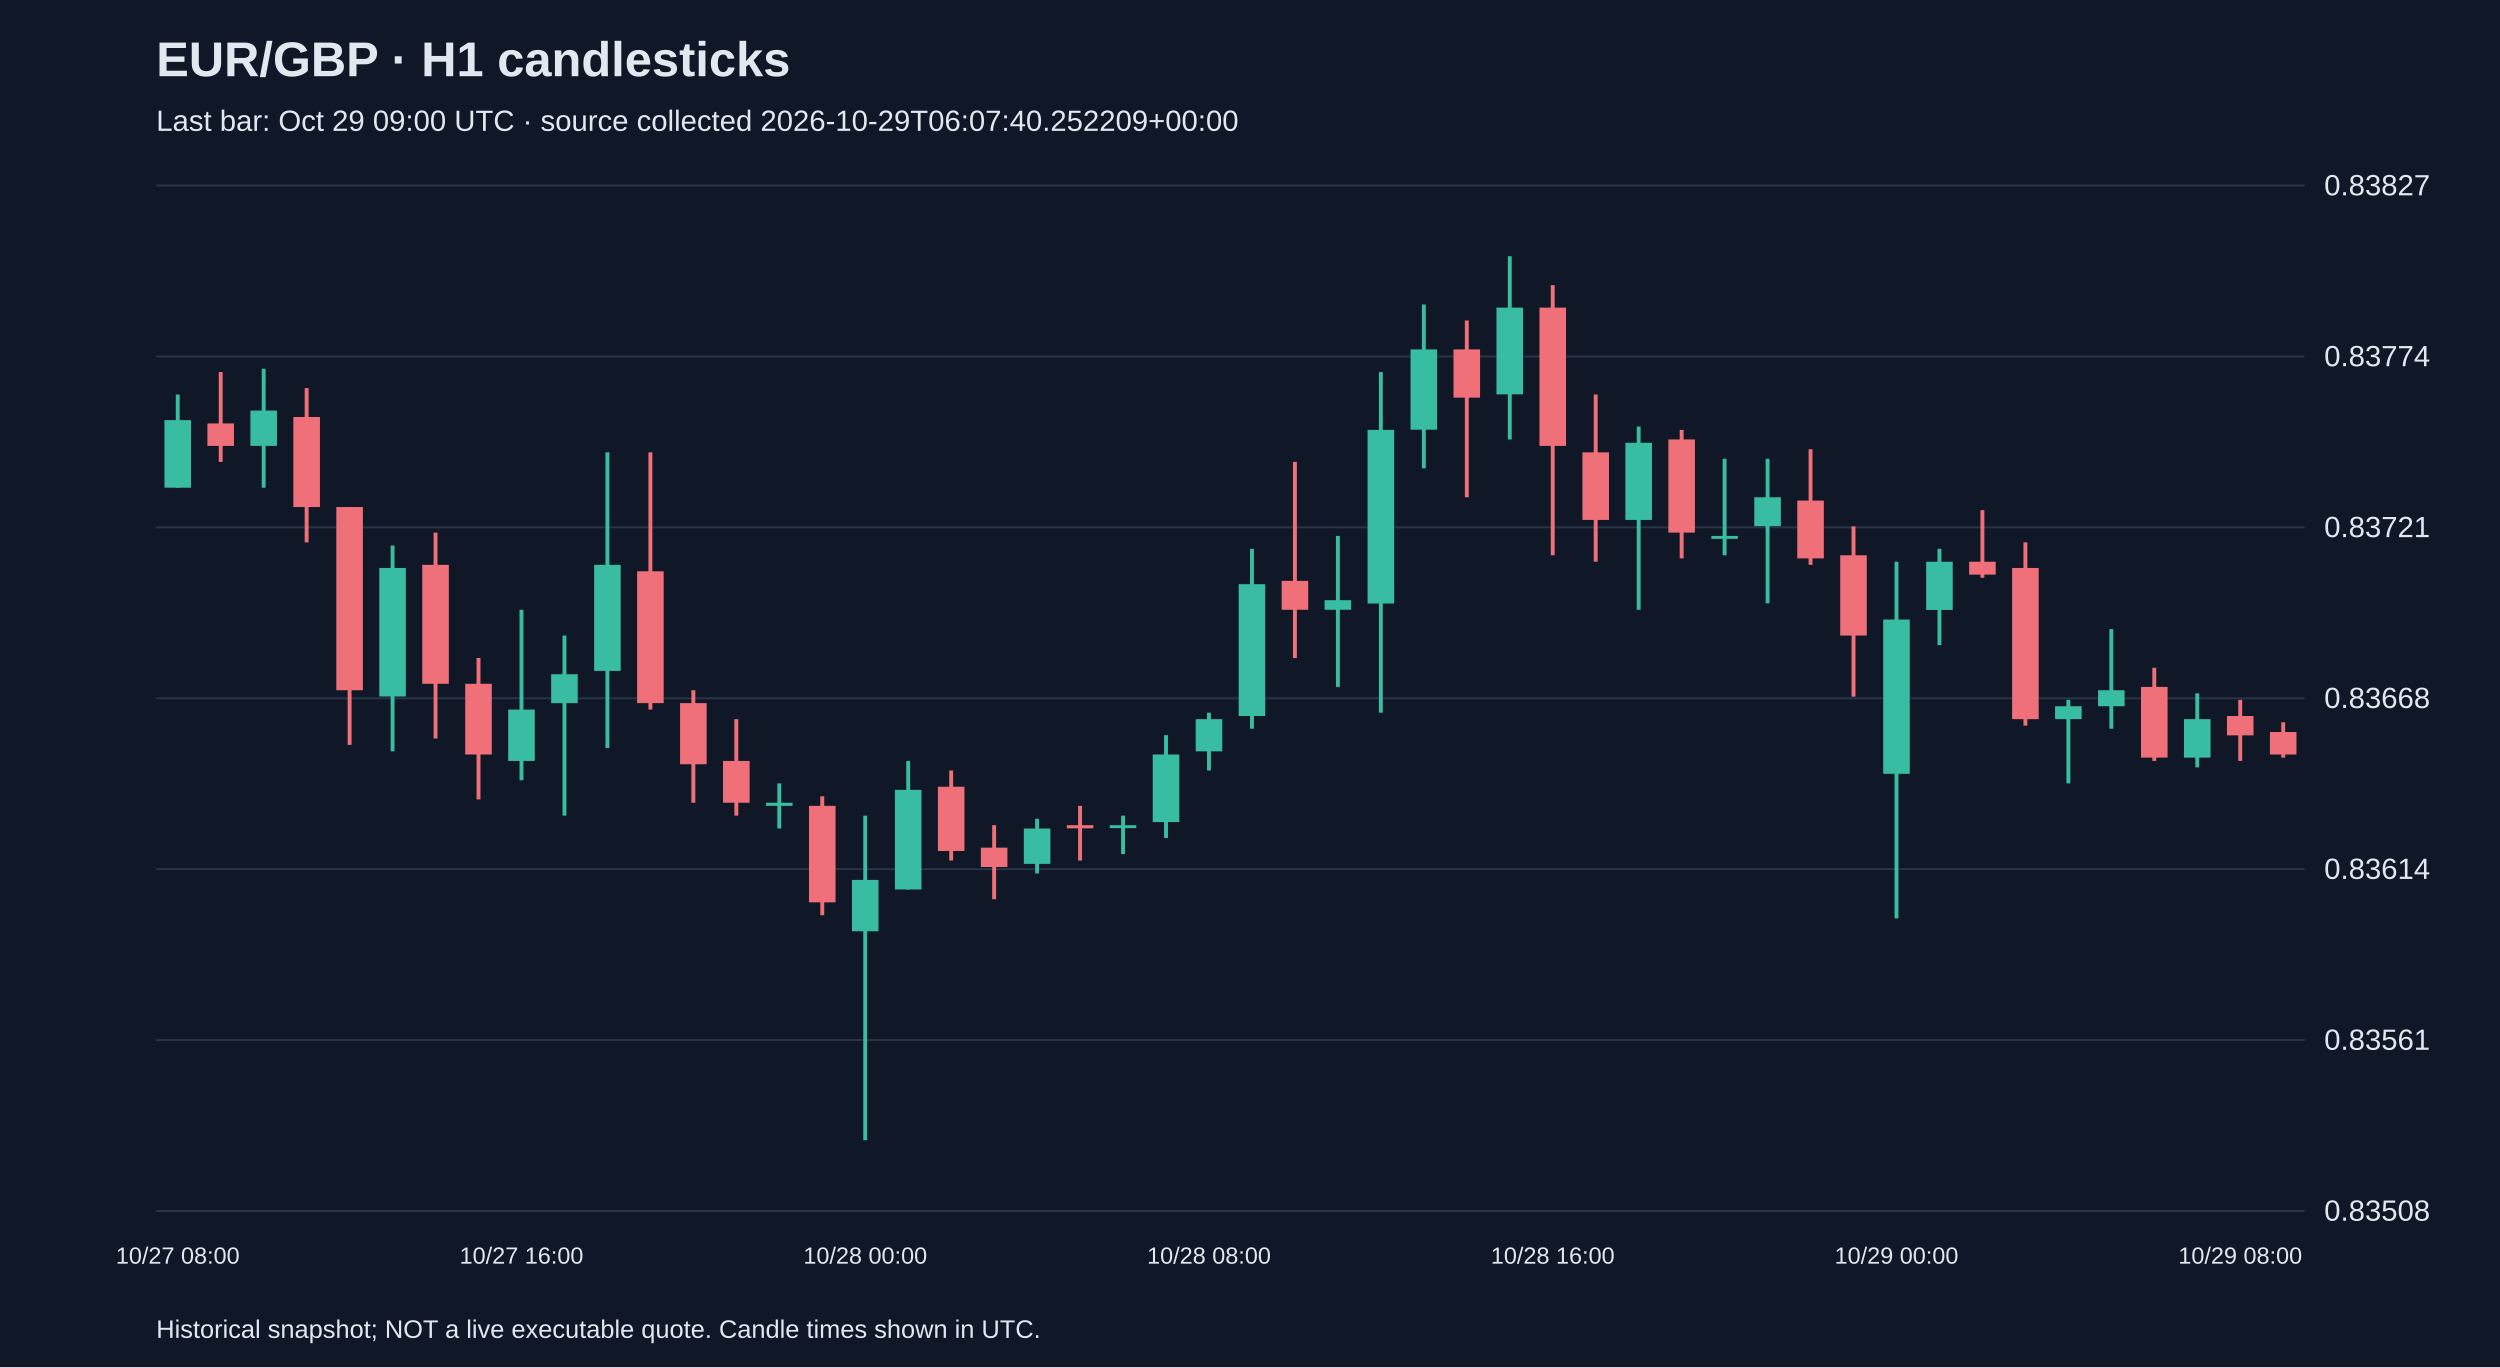
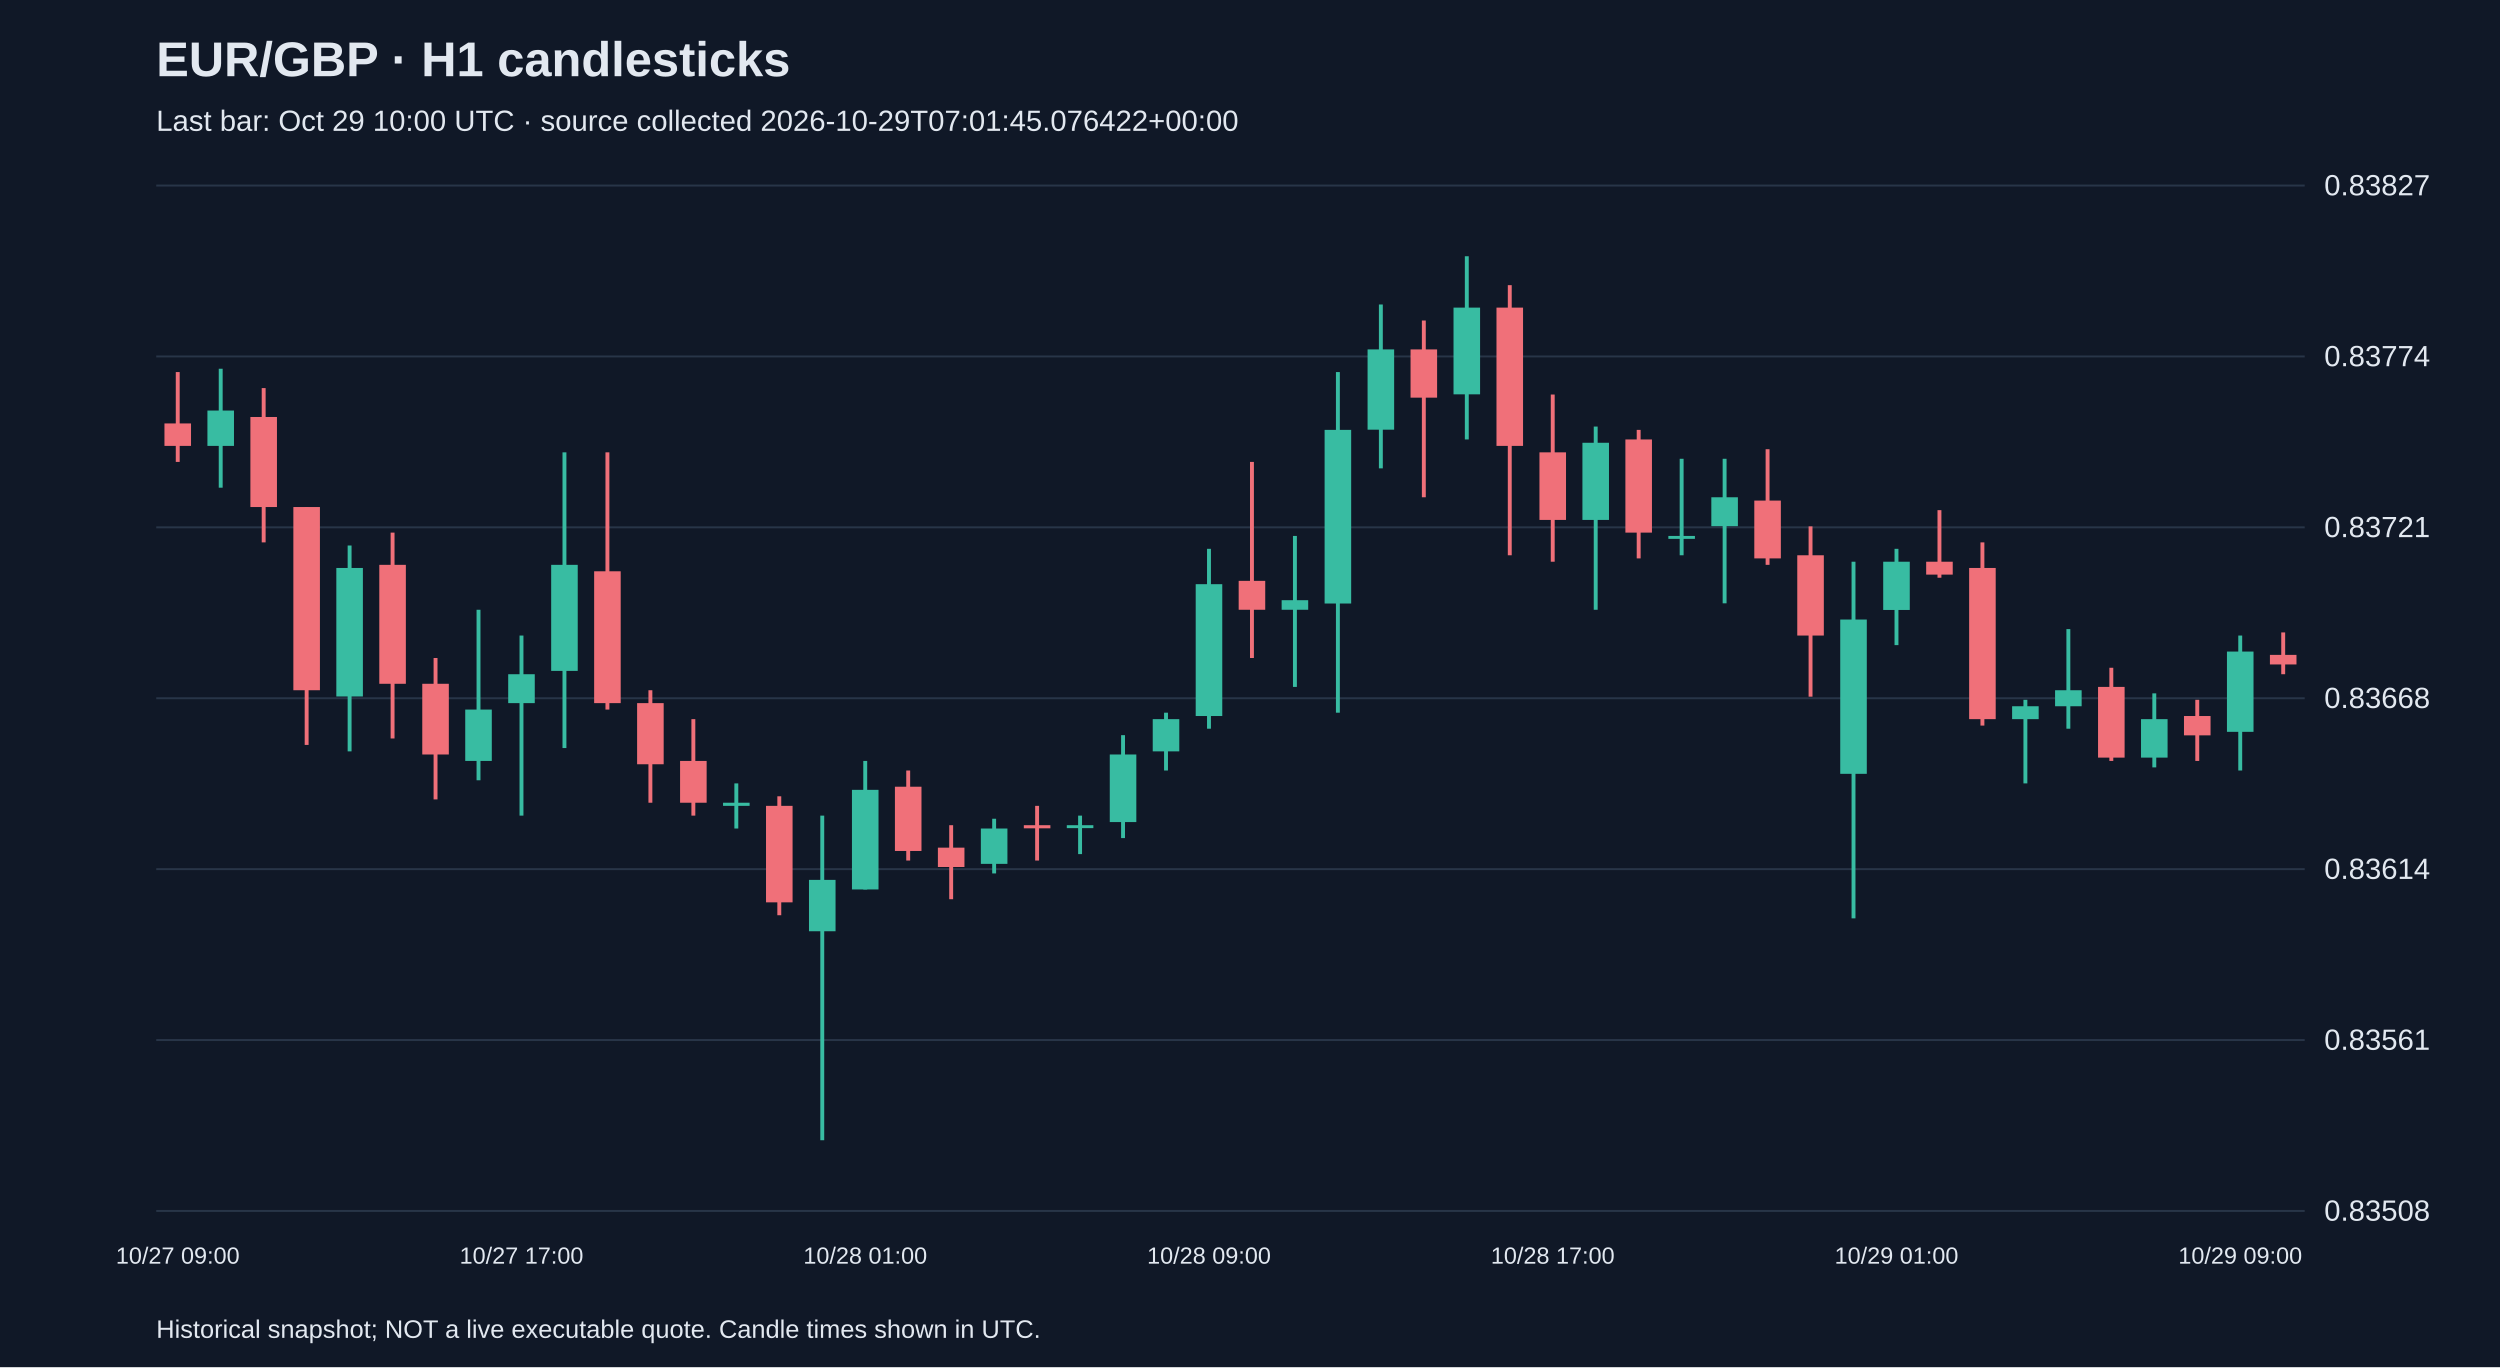
<svg xmlns="http://www.w3.org/2000/svg" viewBox="0 0 1280 700">
  <rect width="100%" height="100%" fill="#101827" />
  <style>text{font-family:Arial,sans-serif;fill:#e2e8f0}</style>
  <text x="80" y="39" font-size="25" font-weight="bold">EUR/GBP · H1 candlesticks</text>
-   <text x="80" y="67" font-size="15" fill="#a6b1c5">Last bar: Oct 29 09:00 UTC · source collected 2026-10-29T06:07:40.252209+00:00</text>
+   <text x="80" y="67" font-size="15" fill="#a6b1c5">Last bar: Oct 29 10:00 UTC · source collected 2026-10-29T07:01:45.076422+00:00</text>
  <line x1="80" y1="620.0" x2="1180" y2="620.0" stroke="#283548" />
  <text x="1190" y="625.0" font-size="15">0.83508</text>
  <line x1="80" y1="532.5" x2="1180" y2="532.5" stroke="#283548" />
  <text x="1190" y="537.5" font-size="15">0.83561</text>
  <line x1="80" y1="445.0" x2="1180" y2="445.0" stroke="#283548" />
  <text x="1190" y="450.0" font-size="15">0.83614</text>
  <line x1="80" y1="357.5" x2="1180" y2="357.5" stroke="#283548" />
  <text x="1190" y="362.5" font-size="15">0.83668</text>
  <line x1="80" y1="270.0" x2="1180" y2="270.0" stroke="#283548" />
  <text x="1190" y="275.0" font-size="15">0.83721</text>
  <line x1="80" y1="182.5" x2="1180" y2="182.5" stroke="#283548" />
  <text x="1190" y="187.5" font-size="15">0.83774</text>
  <line x1="80" y1="95.0" x2="1180" y2="95.0" stroke="#283548" />
  <text x="1190" y="100.0" font-size="15">0.83827</text>
-   <line x1="91.0" y1="202.0" x2="91.0" y2="249.7" stroke="#38bca2" stroke-width="2" />
-   <rect x="84.2" y="215.1" width="13.6" height="34.6" fill="#38bca2" />
-   <text x="91.0" y="647" text-anchor="middle" font-size="12">10/27 08:00</text>
-   <line x1="113.0" y1="190.5" x2="113.0" y2="236.5" stroke="#f07079" stroke-width="2" />
-   <rect x="106.2" y="216.8" width="13.6" height="11.5" fill="#f07079" />
-   <line x1="135.0" y1="188.8" x2="135.0" y2="249.7" stroke="#38bca2" stroke-width="2" />
-   <rect x="128.2" y="210.2" width="13.6" height="18.1" fill="#38bca2" />
-   <line x1="157.0" y1="198.7" x2="157.0" y2="277.7" stroke="#f07079" stroke-width="2" />
-   <rect x="150.2" y="213.5" width="13.6" height="46.1" fill="#f07079" />
-   <line x1="179.0" y1="259.6" x2="179.0" y2="381.4" stroke="#f07079" stroke-width="2" />
-   <rect x="172.2" y="259.6" width="13.6" height="93.8" fill="#f07079" />
-   <line x1="201.0" y1="279.3" x2="201.0" y2="384.7" stroke="#38bca2" stroke-width="2" />
-   <rect x="194.2" y="290.8" width="13.6" height="65.8" fill="#38bca2" />
-   <line x1="223.0" y1="272.7" x2="223.0" y2="378.1" stroke="#f07079" stroke-width="2" />
-   <rect x="216.2" y="289.2" width="13.6" height="60.9" fill="#f07079" />
-   <line x1="245.0" y1="336.9" x2="245.0" y2="409.3" stroke="#f07079" stroke-width="2" />
-   <rect x="238.2" y="350.1" width="13.6" height="36.2" fill="#f07079" />
-   <line x1="267.0" y1="312.2" x2="267.0" y2="399.5" stroke="#38bca2" stroke-width="2" />
-   <rect x="260.2" y="363.3" width="13.6" height="26.3" fill="#38bca2" />
-   <text x="267.0" y="647" text-anchor="middle" font-size="12">10/27 16:00</text>
-   <line x1="289.0" y1="325.4" x2="289.0" y2="417.6" stroke="#38bca2" stroke-width="2" />
-   <rect x="282.2" y="345.2" width="13.6" height="14.8" fill="#38bca2" />
-   <line x1="311.0" y1="231.6" x2="311.0" y2="383.0" stroke="#38bca2" stroke-width="2" />
-   <rect x="304.2" y="289.2" width="13.6" height="54.3" fill="#38bca2" />
-   <line x1="333.0" y1="231.6" x2="333.0" y2="363.3" stroke="#f07079" stroke-width="2" />
-   <rect x="326.2" y="292.5" width="13.6" height="67.5" fill="#f07079" />
-   <line x1="355.0" y1="353.4" x2="355.0" y2="411.0" stroke="#f07079" stroke-width="2" />
-   <rect x="348.2" y="360.0" width="13.6" height="31.3" fill="#f07079" />
-   <line x1="377.0" y1="368.2" x2="377.0" y2="417.6" stroke="#f07079" stroke-width="2" />
-   <rect x="370.2" y="389.6" width="13.6" height="21.4" fill="#f07079" />
-   <line x1="399.0" y1="401.1" x2="399.0" y2="424.2" stroke="#38bca2" stroke-width="2" />
-   <rect x="392.2" y="411.0" width="13.6" height="1.6" fill="#38bca2" />
-   <line x1="421.0" y1="407.7" x2="421.0" y2="468.6" stroke="#f07079" stroke-width="2" />
-   <rect x="414.2" y="412.6" width="13.6" height="49.4" fill="#f07079" />
-   <line x1="443.0" y1="417.6" x2="443.0" y2="583.8" stroke="#38bca2" stroke-width="2" />
-   <rect x="436.2" y="450.5" width="13.6" height="26.3" fill="#38bca2" />
-   <text x="443.0" y="647" text-anchor="middle" font-size="12">10/28 00:00</text>
-   <line x1="465.0" y1="389.6" x2="465.0" y2="455.4" stroke="#38bca2" stroke-width="2" />
-   <rect x="458.2" y="404.4" width="13.6" height="51.0" fill="#38bca2" />
-   <line x1="487.0" y1="394.5" x2="487.0" y2="440.6" stroke="#f07079" stroke-width="2" />
-   <rect x="480.2" y="402.8" width="13.6" height="32.9" fill="#f07079" />
-   <line x1="509.0" y1="422.5" x2="509.0" y2="460.4" stroke="#f07079" stroke-width="2" />
-   <rect x="502.2" y="434.0" width="13.6" height="9.9" fill="#f07079" />
-   <line x1="531.0" y1="419.2" x2="531.0" y2="447.2" stroke="#38bca2" stroke-width="2" />
-   <rect x="524.2" y="424.2" width="13.6" height="18.1" fill="#38bca2" />
-   <line x1="553.0" y1="412.6" x2="553.0" y2="440.6" stroke="#f07079" stroke-width="2" />
-   <rect x="546.2" y="422.5" width="13.6" height="1.6" fill="#f07079" />
-   <line x1="575.0" y1="417.6" x2="575.0" y2="437.3" stroke="#38bca2" stroke-width="2" />
-   <rect x="568.2" y="422.5" width="13.6" height="1.5" fill="#38bca2" />
-   <line x1="597.0" y1="376.4" x2="597.0" y2="429.1" stroke="#38bca2" stroke-width="2" />
-   <rect x="590.2" y="386.3" width="13.6" height="34.6" fill="#38bca2" />
-   <line x1="619.0" y1="364.9" x2="619.0" y2="394.5" stroke="#38bca2" stroke-width="2" />
-   <rect x="612.2" y="368.2" width="13.6" height="16.5" fill="#38bca2" />
-   <text x="619.0" y="647" text-anchor="middle" font-size="12">10/28 08:00</text>
-   <line x1="641.0" y1="281.0" x2="641.0" y2="373.1" stroke="#38bca2" stroke-width="2" />
-   <rect x="634.2" y="299.1" width="13.6" height="67.5" fill="#38bca2" />
-   <line x1="663.0" y1="236.5" x2="663.0" y2="336.9" stroke="#f07079" stroke-width="2" />
-   <rect x="656.2" y="297.4" width="13.6" height="14.8" fill="#f07079" />
-   <line x1="685.0" y1="274.4" x2="685.0" y2="351.7" stroke="#38bca2" stroke-width="2" />
-   <rect x="678.2" y="307.3" width="13.6" height="4.9" fill="#38bca2" />
-   <line x1="707.0" y1="190.5" x2="707.0" y2="364.9" stroke="#38bca2" stroke-width="2" />
-   <rect x="700.2" y="220.1" width="13.6" height="88.9" fill="#38bca2" />
-   <line x1="729.0" y1="155.9" x2="729.0" y2="239.8" stroke="#38bca2" stroke-width="2" />
-   <rect x="722.2" y="178.9" width="13.6" height="41.1" fill="#38bca2" />
-   <line x1="751.0" y1="164.1" x2="751.0" y2="254.6" stroke="#f07079" stroke-width="2" />
-   <rect x="744.2" y="178.9" width="13.6" height="24.7" fill="#f07079" />
-   <line x1="773.0" y1="131.2" x2="773.0" y2="225.0" stroke="#38bca2" stroke-width="2" />
-   <rect x="766.2" y="157.5" width="13.6" height="44.4" fill="#38bca2" />
-   <line x1="795.0" y1="146.0" x2="795.0" y2="284.3" stroke="#f07079" stroke-width="2" />
-   <rect x="788.2" y="157.5" width="13.6" height="70.8" fill="#f07079" />
-   <text x="795.0" y="647" text-anchor="middle" font-size="12">10/28 16:00</text>
-   <line x1="817.0" y1="202.0" x2="817.0" y2="287.6" stroke="#f07079" stroke-width="2" />
-   <rect x="810.2" y="231.6" width="13.6" height="34.6" fill="#f07079" />
-   <line x1="839.0" y1="218.4" x2="839.0" y2="312.2" stroke="#38bca2" stroke-width="2" />
-   <rect x="832.2" y="226.7" width="13.6" height="39.5" fill="#38bca2" />
-   <line x1="861.0" y1="220.1" x2="861.0" y2="285.9" stroke="#f07079" stroke-width="2" />
-   <rect x="854.2" y="225.0" width="13.6" height="47.7" fill="#f07079" />
-   <line x1="883.0" y1="234.9" x2="883.0" y2="284.3" stroke="#38bca2" stroke-width="2" />
-   <rect x="876.2" y="274.4" width="13.6" height="1.5" fill="#38bca2" />
-   <line x1="905.0" y1="234.9" x2="905.0" y2="308.9" stroke="#38bca2" stroke-width="2" />
-   <rect x="898.2" y="254.6" width="13.6" height="14.8" fill="#38bca2" />
-   <line x1="927.0" y1="230.0" x2="927.0" y2="289.2" stroke="#f07079" stroke-width="2" />
-   <rect x="920.2" y="256.3" width="13.6" height="29.6" fill="#f07079" />
-   <line x1="949.0" y1="269.5" x2="949.0" y2="356.7" stroke="#f07079" stroke-width="2" />
-   <rect x="942.2" y="284.3" width="13.6" height="41.1" fill="#f07079" />
-   <line x1="971.0" y1="287.6" x2="971.0" y2="470.2" stroke="#38bca2" stroke-width="2" />
-   <rect x="964.2" y="317.2" width="13.6" height="79.0" fill="#38bca2" />
-   <text x="971.0" y="647" text-anchor="middle" font-size="12">10/29 00:00</text>
-   <line x1="993.0" y1="281.0" x2="993.0" y2="330.3" stroke="#38bca2" stroke-width="2" />
-   <rect x="986.2" y="287.6" width="13.6" height="24.7" fill="#38bca2" />
-   <line x1="1015.0" y1="261.2" x2="1015.0" y2="295.8" stroke="#f07079" stroke-width="2" />
-   <rect x="1008.2" y="287.6" width="13.6" height="6.6" fill="#f07079" />
-   <line x1="1037.0" y1="277.7" x2="1037.0" y2="371.5" stroke="#f07079" stroke-width="2" />
-   <rect x="1030.2" y="290.8" width="13.6" height="77.4" fill="#f07079" />
-   <line x1="1059.0" y1="358.3" x2="1059.0" y2="401.1" stroke="#38bca2" stroke-width="2" />
-   <rect x="1052.2" y="361.6" width="13.6" height="6.6" fill="#38bca2" />
-   <line x1="1081.0" y1="322.1" x2="1081.0" y2="373.1" stroke="#38bca2" stroke-width="2" />
-   <rect x="1074.2" y="353.4" width="13.6" height="8.2" fill="#38bca2" />
-   <line x1="1103.0" y1="341.9" x2="1103.0" y2="389.6" stroke="#f07079" stroke-width="2" />
-   <rect x="1096.2" y="351.7" width="13.6" height="36.2" fill="#f07079" />
-   <line x1="1125.0" y1="355.0" x2="1125.0" y2="392.9" stroke="#38bca2" stroke-width="2" />
-   <rect x="1118.2" y="368.2" width="13.6" height="19.7" fill="#38bca2" />
-   <line x1="1147.0" y1="358.3" x2="1147.0" y2="389.6" stroke="#f07079" stroke-width="2" />
-   <rect x="1140.2" y="366.6" width="13.6" height="9.9" fill="#f07079" />
-   <text x="1147.0" y="647" text-anchor="middle" font-size="12">10/29 08:00</text>
-   <line x1="1169.0" y1="369.8" x2="1169.0" y2="387.9" stroke="#f07079" stroke-width="2" />
-   <rect x="1162.2" y="374.8" width="13.6" height="11.5" fill="#f07079" />
+   <line x1="91.0" y1="190.5" x2="91.0" y2="236.5" stroke="#f07079" stroke-width="2" />
+   <rect x="84.2" y="216.8" width="13.6" height="11.5" fill="#f07079" />
+   <text x="91.0" y="647" text-anchor="middle" font-size="12">10/27 09:00</text>
+   <line x1="113.0" y1="188.8" x2="113.0" y2="249.7" stroke="#38bca2" stroke-width="2" />
+   <rect x="106.2" y="210.2" width="13.6" height="18.1" fill="#38bca2" />
+   <line x1="135.0" y1="198.7" x2="135.0" y2="277.7" stroke="#f07079" stroke-width="2" />
+   <rect x="128.2" y="213.5" width="13.6" height="46.1" fill="#f07079" />
+   <line x1="157.0" y1="259.6" x2="157.0" y2="381.4" stroke="#f07079" stroke-width="2" />
+   <rect x="150.2" y="259.6" width="13.6" height="93.8" fill="#f07079" />
+   <line x1="179.0" y1="279.3" x2="179.0" y2="384.7" stroke="#38bca2" stroke-width="2" />
+   <rect x="172.2" y="290.8" width="13.6" height="65.8" fill="#38bca2" />
+   <line x1="201.0" y1="272.7" x2="201.0" y2="378.1" stroke="#f07079" stroke-width="2" />
+   <rect x="194.2" y="289.2" width="13.6" height="60.9" fill="#f07079" />
+   <line x1="223.0" y1="336.9" x2="223.0" y2="409.3" stroke="#f07079" stroke-width="2" />
+   <rect x="216.2" y="350.1" width="13.6" height="36.2" fill="#f07079" />
+   <line x1="245.0" y1="312.2" x2="245.0" y2="399.5" stroke="#38bca2" stroke-width="2" />
+   <rect x="238.2" y="363.3" width="13.6" height="26.3" fill="#38bca2" />
+   <line x1="267.0" y1="325.4" x2="267.0" y2="417.6" stroke="#38bca2" stroke-width="2" />
+   <rect x="260.2" y="345.2" width="13.6" height="14.8" fill="#38bca2" />
+   <text x="267.0" y="647" text-anchor="middle" font-size="12">10/27 17:00</text>
+   <line x1="289.0" y1="231.6" x2="289.0" y2="383.0" stroke="#38bca2" stroke-width="2" />
+   <rect x="282.2" y="289.2" width="13.6" height="54.3" fill="#38bca2" />
+   <line x1="311.0" y1="231.6" x2="311.0" y2="363.3" stroke="#f07079" stroke-width="2" />
+   <rect x="304.2" y="292.5" width="13.6" height="67.5" fill="#f07079" />
+   <line x1="333.0" y1="353.4" x2="333.0" y2="411.0" stroke="#f07079" stroke-width="2" />
+   <rect x="326.2" y="360.0" width="13.6" height="31.3" fill="#f07079" />
+   <line x1="355.0" y1="368.2" x2="355.0" y2="417.6" stroke="#f07079" stroke-width="2" />
+   <rect x="348.2" y="389.6" width="13.6" height="21.4" fill="#f07079" />
+   <line x1="377.0" y1="401.1" x2="377.0" y2="424.2" stroke="#38bca2" stroke-width="2" />
+   <rect x="370.2" y="411.0" width="13.6" height="1.6" fill="#38bca2" />
+   <line x1="399.0" y1="407.7" x2="399.0" y2="468.6" stroke="#f07079" stroke-width="2" />
+   <rect x="392.2" y="412.6" width="13.6" height="49.4" fill="#f07079" />
+   <line x1="421.0" y1="417.6" x2="421.0" y2="583.8" stroke="#38bca2" stroke-width="2" />
+   <rect x="414.2" y="450.5" width="13.6" height="26.3" fill="#38bca2" />
+   <line x1="443.0" y1="389.6" x2="443.0" y2="455.4" stroke="#38bca2" stroke-width="2" />
+   <rect x="436.2" y="404.4" width="13.6" height="51.0" fill="#38bca2" />
+   <text x="443.0" y="647" text-anchor="middle" font-size="12">10/28 01:00</text>
+   <line x1="465.0" y1="394.5" x2="465.0" y2="440.6" stroke="#f07079" stroke-width="2" />
+   <rect x="458.2" y="402.8" width="13.6" height="32.9" fill="#f07079" />
+   <line x1="487.0" y1="422.5" x2="487.0" y2="460.4" stroke="#f07079" stroke-width="2" />
+   <rect x="480.2" y="434.0" width="13.6" height="9.9" fill="#f07079" />
+   <line x1="509.0" y1="419.2" x2="509.0" y2="447.2" stroke="#38bca2" stroke-width="2" />
+   <rect x="502.2" y="424.2" width="13.6" height="18.1" fill="#38bca2" />
+   <line x1="531.0" y1="412.6" x2="531.0" y2="440.6" stroke="#f07079" stroke-width="2" />
+   <rect x="524.2" y="422.5" width="13.6" height="1.6" fill="#f07079" />
+   <line x1="553.0" y1="417.6" x2="553.0" y2="437.3" stroke="#38bca2" stroke-width="2" />
+   <rect x="546.2" y="422.5" width="13.6" height="1.5" fill="#38bca2" />
+   <line x1="575.0" y1="376.4" x2="575.0" y2="429.1" stroke="#38bca2" stroke-width="2" />
+   <rect x="568.2" y="386.3" width="13.6" height="34.6" fill="#38bca2" />
+   <line x1="597.0" y1="364.9" x2="597.0" y2="394.5" stroke="#38bca2" stroke-width="2" />
+   <rect x="590.2" y="368.2" width="13.6" height="16.5" fill="#38bca2" />
+   <line x1="619.0" y1="281.0" x2="619.0" y2="373.1" stroke="#38bca2" stroke-width="2" />
+   <rect x="612.2" y="299.1" width="13.6" height="67.5" fill="#38bca2" />
+   <text x="619.0" y="647" text-anchor="middle" font-size="12">10/28 09:00</text>
+   <line x1="641.0" y1="236.5" x2="641.0" y2="336.9" stroke="#f07079" stroke-width="2" />
+   <rect x="634.2" y="297.4" width="13.6" height="14.8" fill="#f07079" />
+   <line x1="663.0" y1="274.4" x2="663.0" y2="351.7" stroke="#38bca2" stroke-width="2" />
+   <rect x="656.2" y="307.3" width="13.6" height="4.9" fill="#38bca2" />
+   <line x1="685.0" y1="190.5" x2="685.0" y2="364.9" stroke="#38bca2" stroke-width="2" />
+   <rect x="678.2" y="220.1" width="13.6" height="88.9" fill="#38bca2" />
+   <line x1="707.0" y1="155.9" x2="707.0" y2="239.8" stroke="#38bca2" stroke-width="2" />
+   <rect x="700.2" y="178.9" width="13.6" height="41.1" fill="#38bca2" />
+   <line x1="729.0" y1="164.1" x2="729.0" y2="254.6" stroke="#f07079" stroke-width="2" />
+   <rect x="722.2" y="178.9" width="13.6" height="24.7" fill="#f07079" />
+   <line x1="751.0" y1="131.2" x2="751.0" y2="225.0" stroke="#38bca2" stroke-width="2" />
+   <rect x="744.2" y="157.5" width="13.6" height="44.4" fill="#38bca2" />
+   <line x1="773.0" y1="146.0" x2="773.0" y2="284.3" stroke="#f07079" stroke-width="2" />
+   <rect x="766.2" y="157.5" width="13.6" height="70.8" fill="#f07079" />
+   <line x1="795.0" y1="202.0" x2="795.0" y2="287.6" stroke="#f07079" stroke-width="2" />
+   <rect x="788.2" y="231.6" width="13.6" height="34.6" fill="#f07079" />
+   <text x="795.0" y="647" text-anchor="middle" font-size="12">10/28 17:00</text>
+   <line x1="817.0" y1="218.4" x2="817.0" y2="312.2" stroke="#38bca2" stroke-width="2" />
+   <rect x="810.2" y="226.7" width="13.6" height="39.5" fill="#38bca2" />
+   <line x1="839.0" y1="220.1" x2="839.0" y2="285.9" stroke="#f07079" stroke-width="2" />
+   <rect x="832.2" y="225.0" width="13.6" height="47.7" fill="#f07079" />
+   <line x1="861.0" y1="234.9" x2="861.0" y2="284.3" stroke="#38bca2" stroke-width="2" />
+   <rect x="854.2" y="274.4" width="13.6" height="1.5" fill="#38bca2" />
+   <line x1="883.0" y1="234.9" x2="883.0" y2="308.9" stroke="#38bca2" stroke-width="2" />
+   <rect x="876.2" y="254.6" width="13.6" height="14.8" fill="#38bca2" />
+   <line x1="905.0" y1="230.0" x2="905.0" y2="289.2" stroke="#f07079" stroke-width="2" />
+   <rect x="898.2" y="256.3" width="13.6" height="29.6" fill="#f07079" />
+   <line x1="927.0" y1="269.5" x2="927.0" y2="356.7" stroke="#f07079" stroke-width="2" />
+   <rect x="920.2" y="284.3" width="13.6" height="41.1" fill="#f07079" />
+   <line x1="949.0" y1="287.6" x2="949.0" y2="470.2" stroke="#38bca2" stroke-width="2" />
+   <rect x="942.2" y="317.2" width="13.6" height="79.0" fill="#38bca2" />
+   <line x1="971.0" y1="281.0" x2="971.0" y2="330.3" stroke="#38bca2" stroke-width="2" />
+   <rect x="964.2" y="287.6" width="13.6" height="24.7" fill="#38bca2" />
+   <text x="971.0" y="647" text-anchor="middle" font-size="12">10/29 01:00</text>
+   <line x1="993.0" y1="261.2" x2="993.0" y2="295.8" stroke="#f07079" stroke-width="2" />
+   <rect x="986.2" y="287.6" width="13.6" height="6.6" fill="#f07079" />
+   <line x1="1015.0" y1="277.7" x2="1015.0" y2="371.5" stroke="#f07079" stroke-width="2" />
+   <rect x="1008.2" y="290.8" width="13.6" height="77.4" fill="#f07079" />
+   <line x1="1037.0" y1="358.3" x2="1037.0" y2="401.1" stroke="#38bca2" stroke-width="2" />
+   <rect x="1030.2" y="361.6" width="13.6" height="6.6" fill="#38bca2" />
+   <line x1="1059.0" y1="322.1" x2="1059.0" y2="373.1" stroke="#38bca2" stroke-width="2" />
+   <rect x="1052.2" y="353.4" width="13.6" height="8.2" fill="#38bca2" />
+   <line x1="1081.0" y1="341.9" x2="1081.0" y2="389.6" stroke="#f07079" stroke-width="2" />
+   <rect x="1074.2" y="351.7" width="13.6" height="36.2" fill="#f07079" />
+   <line x1="1103.0" y1="355.0" x2="1103.0" y2="392.9" stroke="#38bca2" stroke-width="2" />
+   <rect x="1096.2" y="368.2" width="13.6" height="19.7" fill="#38bca2" />
+   <line x1="1125.0" y1="358.3" x2="1125.0" y2="389.6" stroke="#f07079" stroke-width="2" />
+   <rect x="1118.2" y="366.6" width="13.6" height="9.9" fill="#f07079" />
+   <line x1="1147.0" y1="325.4" x2="1147.0" y2="394.5" stroke="#38bca2" stroke-width="2" />
+   <rect x="1140.2" y="333.6" width="13.6" height="41.1" fill="#38bca2" />
+   <text x="1147.0" y="647" text-anchor="middle" font-size="12">10/29 09:00</text>
+   <line x1="1169.0" y1="323.8" x2="1169.0" y2="345.2" stroke="#f07079" stroke-width="2" />
+   <rect x="1162.2" y="335.3" width="13.6" height="4.9" fill="#f07079" />
  <text x="80" y="685" font-size="13">Historical snapshot; NOT a live executable quote. Candle times shown in UTC.</text>
</svg>
